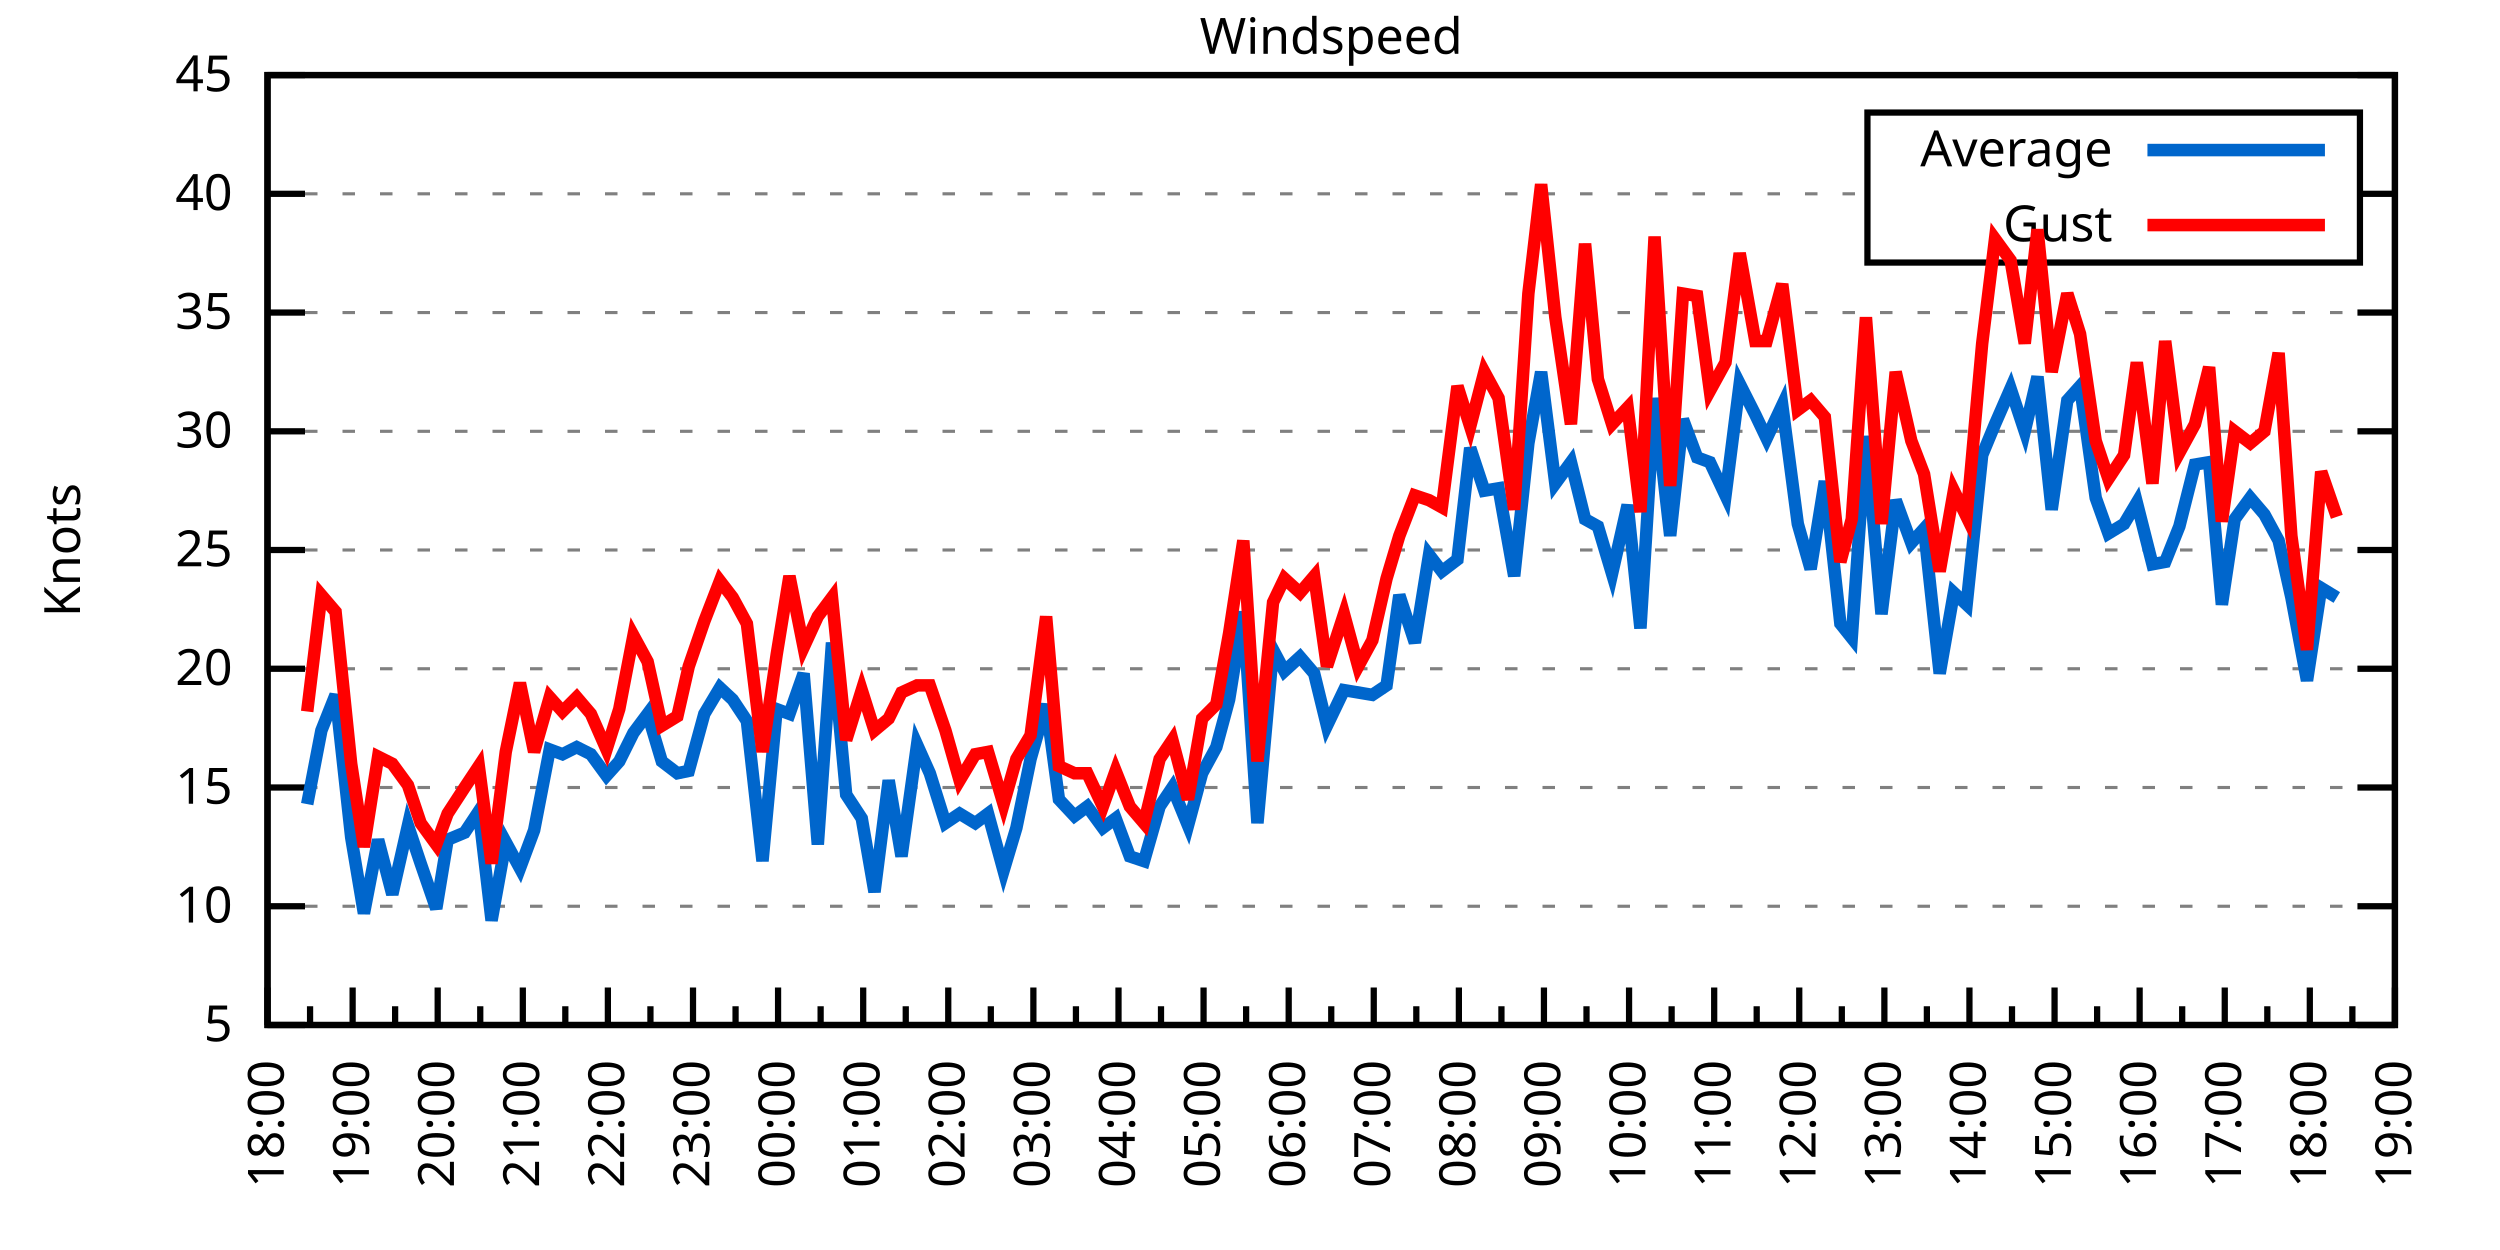
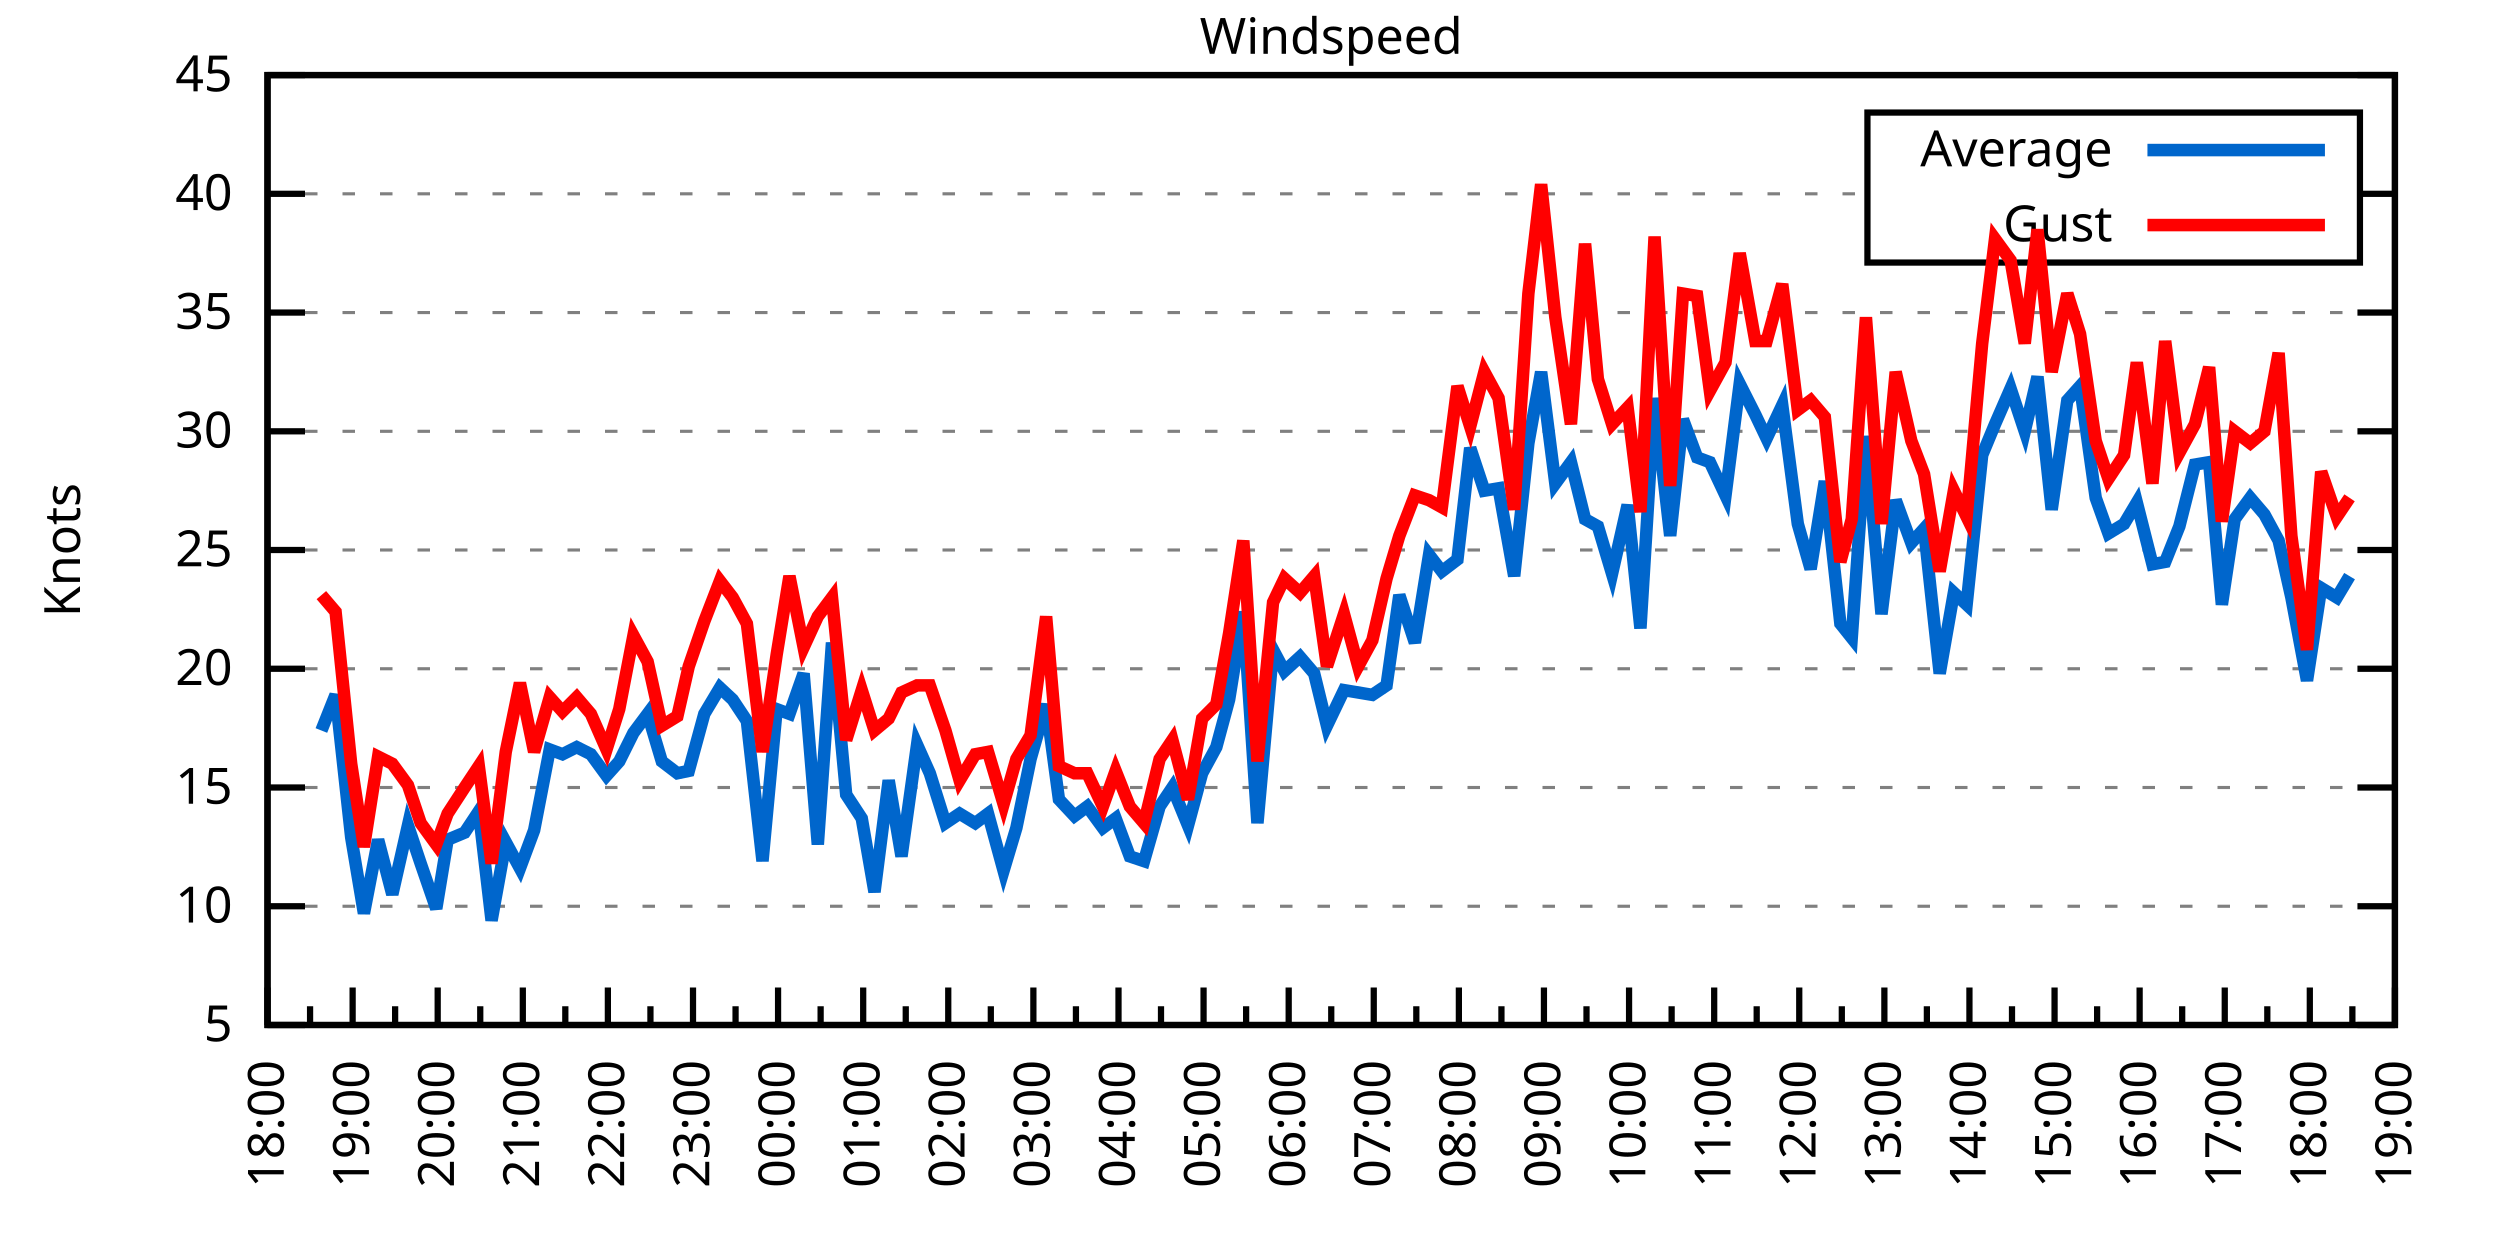
<svg xmlns="http://www.w3.org/2000/svg" xmlns:xlink="http://www.w3.org/1999/xlink" width="400" height="200" viewBox="0 0 400 200">
  <g id="gnuplot_canvas">
    <rect x="0" y="0" width="400" height="200" fill="none" />
    <defs>
      <circle id="gpDot" r="0.5" stroke-width="0.5" stroke="currentColor" />
      <path id="gpPt0" stroke-width="0.333" stroke="currentColor" d="M-1,0 h2 M0,-1 v2" />
      <path id="gpPt1" stroke-width="0.333" stroke="currentColor" d="M-1,-1 L1,1 M1,-1 L-1,1" />
      <path id="gpPt2" stroke-width="0.333" stroke="currentColor" d="M-1,0 L1,0 M0,-1 L0,1 M-1,-1 L1,1 M-1,1 L1,-1" />
      <rect id="gpPt3" stroke-width="0.333" stroke="currentColor" x="-1" y="-1" width="2" height="2" />
      <rect id="gpPt4" stroke-width="0.333" stroke="currentColor" fill="currentColor" x="-1" y="-1" width="2" height="2" />
      <circle id="gpPt5" stroke-width="0.333" stroke="currentColor" cx="0" cy="0" r="1" />
      <use xlink:href="#gpPt5" id="gpPt6" fill="currentColor" stroke="none" />
      <path id="gpPt7" stroke-width="0.333" stroke="currentColor" d="M0,-1.33 L-1.33,0.67 L1.33,0.67 z" />
      <use xlink:href="#gpPt7" id="gpPt8" fill="currentColor" stroke="none" />
      <use xlink:href="#gpPt7" id="gpPt9" stroke="currentColor" transform="rotate(180)" />
      <use xlink:href="#gpPt9" id="gpPt10" fill="currentColor" stroke="none" />
      <use xlink:href="#gpPt3" id="gpPt11" stroke="currentColor" transform="rotate(45)" />
      <use xlink:href="#gpPt11" id="gpPt12" fill="currentColor" stroke="none" />
      <path id="gpPt13" stroke-width="0.333" stroke="currentColor" d="M0,1.330 L1.265,0.411 L0.782,-1.067 L-0.782,-1.076 L-1.265,0.411 z" />
      <use xlink:href="#gpPt13" id="gpPt14" fill="currentColor" stroke="none" />
      <filter id="textbox" filterUnits="objectBoundingBox" x="0" y="0" height="1" width="1">
        <feFlood flood-color="white" flood-opacity="1" result="bgnd" />
        <feComposite in="SourceGraphic" in2="bgnd" operator="atop" />
      </filter>
      <filter id="greybox" filterUnits="objectBoundingBox" x="0" y="0" height="1" width="1">
        <feFlood flood-color="lightgrey" flood-opacity="1" result="grey" />
        <feComposite in="SourceGraphic" in2="grey" operator="atop" />
      </filter>
    </defs>
    <g fill="none" color="white" stroke="currentColor" stroke-width="1.00" stroke-linecap="butt" stroke-linejoin="miter">
</g>
    <g fill="none" color="black" stroke="currentColor" stroke-width="1.00" stroke-linecap="butt" stroke-linejoin="miter">
      <g stroke="none" shape-rendering="crispEdges">
        <polygon fill="rgb(255, 255, 255)" points="42.80,164.00 383.18,164.00 383.18,12.02 42.80,12.02 " />
      </g>
    </g>
    <g fill="none" color="black" stroke="currentColor" stroke-width="1.00" stroke-linecap="butt" stroke-linejoin="miter">
</g>
    <g fill="none" color="black" stroke="black" stroke-width="0.50" stroke-linecap="butt" stroke-linejoin="miter">
</g>
    <g fill="none" color="gray" stroke="currentColor" stroke-width="0.50" stroke-linecap="butt" stroke-linejoin="miter">
      <path stroke="gray" stroke-dasharray="2,4" class="gridline" d="M42.80,164.00 L383.19,164.00  " />
    </g>
    <g fill="none" color="gray" stroke="gray" stroke-width="1.00" stroke-linecap="butt" stroke-linejoin="miter">
</g>
    <g fill="none" color="black" stroke="currentColor" stroke-width="1.00" stroke-linecap="butt" stroke-linejoin="miter">
      <path stroke="black" d="M42.80,164.00 L48.80,164.00 M383.19,164.00 L377.19,164.00  " />
      <g transform="translate(37.20,166.60)" stroke="none" fill="black" font-family="Sans" font-size="8.00" text-anchor="end">
        <text>
          <tspan font-family="Sans"> 5</tspan>
        </text>
      </g>
    </g>
    <g fill="none" color="black" stroke="currentColor" stroke-width="1.00" stroke-linecap="butt" stroke-linejoin="miter">
</g>
    <g fill="none" color="black" stroke="black" stroke-width="0.50" stroke-linecap="butt" stroke-linejoin="miter">
</g>
    <g fill="none" color="gray" stroke="currentColor" stroke-width="0.50" stroke-linecap="butt" stroke-linejoin="miter">
      <path stroke="gray" stroke-dasharray="2,4" class="gridline" d="M42.80,145.00 L383.19,145.00  " />
    </g>
    <g fill="none" color="gray" stroke="gray" stroke-width="1.00" stroke-linecap="butt" stroke-linejoin="miter">
</g>
    <g fill="none" color="black" stroke="currentColor" stroke-width="1.00" stroke-linecap="butt" stroke-linejoin="miter">
      <path stroke="black" d="M42.80,145.00 L48.80,145.00 M383.19,145.00 L377.19,145.00  " />
      <g transform="translate(37.20,147.60)" stroke="none" fill="black" font-family="Sans" font-size="8.00" text-anchor="end">
        <text>
          <tspan font-family="Sans"> 10</tspan>
        </text>
      </g>
    </g>
    <g fill="none" color="black" stroke="currentColor" stroke-width="1.00" stroke-linecap="butt" stroke-linejoin="miter">
</g>
    <g fill="none" color="black" stroke="black" stroke-width="0.50" stroke-linecap="butt" stroke-linejoin="miter">
</g>
    <g fill="none" color="gray" stroke="currentColor" stroke-width="0.50" stroke-linecap="butt" stroke-linejoin="miter">
      <path stroke="gray" stroke-dasharray="2,4" class="gridline" d="M42.80,126.00 L383.19,126.00  " />
    </g>
    <g fill="none" color="gray" stroke="gray" stroke-width="1.00" stroke-linecap="butt" stroke-linejoin="miter">
</g>
    <g fill="none" color="black" stroke="currentColor" stroke-width="1.00" stroke-linecap="butt" stroke-linejoin="miter">
      <path stroke="black" d="M42.80,126.00 L48.80,126.00 M383.19,126.00 L377.19,126.00  " />
      <g transform="translate(37.20,128.60)" stroke="none" fill="black" font-family="Sans" font-size="8.00" text-anchor="end">
        <text>
          <tspan font-family="Sans"> 15</tspan>
        </text>
      </g>
    </g>
    <g fill="none" color="black" stroke="currentColor" stroke-width="1.00" stroke-linecap="butt" stroke-linejoin="miter">
</g>
    <g fill="none" color="black" stroke="black" stroke-width="0.50" stroke-linecap="butt" stroke-linejoin="miter">
</g>
    <g fill="none" color="gray" stroke="currentColor" stroke-width="0.50" stroke-linecap="butt" stroke-linejoin="miter">
      <path stroke="gray" stroke-dasharray="2,4" class="gridline" d="M42.80,107.00 L383.19,107.00  " />
    </g>
    <g fill="none" color="gray" stroke="gray" stroke-width="1.00" stroke-linecap="butt" stroke-linejoin="miter">
</g>
    <g fill="none" color="black" stroke="currentColor" stroke-width="1.00" stroke-linecap="butt" stroke-linejoin="miter">
      <path stroke="black" d="M42.80,107.00 L48.80,107.00 M383.19,107.00 L377.19,107.00  " />
      <g transform="translate(37.20,109.60)" stroke="none" fill="black" font-family="Sans" font-size="8.00" text-anchor="end">
        <text>
          <tspan font-family="Sans"> 20</tspan>
        </text>
      </g>
    </g>
    <g fill="none" color="black" stroke="currentColor" stroke-width="1.00" stroke-linecap="butt" stroke-linejoin="miter">
</g>
    <g fill="none" color="black" stroke="black" stroke-width="0.50" stroke-linecap="butt" stroke-linejoin="miter">
</g>
    <g fill="none" color="gray" stroke="currentColor" stroke-width="0.50" stroke-linecap="butt" stroke-linejoin="miter">
      <path stroke="gray" stroke-dasharray="2,4" class="gridline" d="M42.80,88.00 L383.19,88.00  " />
    </g>
    <g fill="none" color="gray" stroke="gray" stroke-width="1.00" stroke-linecap="butt" stroke-linejoin="miter">
</g>
    <g fill="none" color="black" stroke="currentColor" stroke-width="1.00" stroke-linecap="butt" stroke-linejoin="miter">
      <path stroke="black" d="M42.80,88.00 L48.80,88.00 M383.19,88.00 L377.19,88.00  " />
      <g transform="translate(37.20,90.60)" stroke="none" fill="black" font-family="Sans" font-size="8.00" text-anchor="end">
        <text>
          <tspan font-family="Sans"> 25</tspan>
        </text>
      </g>
    </g>
    <g fill="none" color="black" stroke="currentColor" stroke-width="1.00" stroke-linecap="butt" stroke-linejoin="miter">
</g>
    <g fill="none" color="black" stroke="black" stroke-width="0.50" stroke-linecap="butt" stroke-linejoin="miter">
</g>
    <g fill="none" color="gray" stroke="currentColor" stroke-width="0.50" stroke-linecap="butt" stroke-linejoin="miter">
      <path stroke="gray" stroke-dasharray="2,4" class="gridline" d="M42.80,69.01 L383.19,69.01  " />
    </g>
    <g fill="none" color="gray" stroke="gray" stroke-width="1.00" stroke-linecap="butt" stroke-linejoin="miter">
</g>
    <g fill="none" color="black" stroke="currentColor" stroke-width="1.00" stroke-linecap="butt" stroke-linejoin="miter">
      <path stroke="black" d="M42.80,69.01 L48.80,69.01 M383.19,69.01 L377.19,69.01  " />
      <g transform="translate(37.20,71.61)" stroke="none" fill="black" font-family="Sans" font-size="8.00" text-anchor="end">
        <text>
          <tspan font-family="Sans"> 30</tspan>
        </text>
      </g>
    </g>
    <g fill="none" color="black" stroke="currentColor" stroke-width="1.00" stroke-linecap="butt" stroke-linejoin="miter">
</g>
    <g fill="none" color="black" stroke="black" stroke-width="0.50" stroke-linecap="butt" stroke-linejoin="miter">
</g>
    <g fill="none" color="gray" stroke="currentColor" stroke-width="0.50" stroke-linecap="butt" stroke-linejoin="miter">
      <path stroke="gray" stroke-dasharray="2,4" class="gridline" d="M42.80,50.01 L383.19,50.01  " />
    </g>
    <g fill="none" color="gray" stroke="gray" stroke-width="1.00" stroke-linecap="butt" stroke-linejoin="miter">
</g>
    <g fill="none" color="black" stroke="currentColor" stroke-width="1.00" stroke-linecap="butt" stroke-linejoin="miter">
      <path stroke="black" d="M42.80,50.01 L48.80,50.01 M383.19,50.01 L377.19,50.01  " />
      <g transform="translate(37.20,52.61)" stroke="none" fill="black" font-family="Sans" font-size="8.00" text-anchor="end">
        <text>
          <tspan font-family="Sans"> 35</tspan>
        </text>
      </g>
    </g>
    <g fill="none" color="black" stroke="currentColor" stroke-width="1.00" stroke-linecap="butt" stroke-linejoin="miter">
</g>
    <g fill="none" color="black" stroke="black" stroke-width="0.50" stroke-linecap="butt" stroke-linejoin="miter">
</g>
    <g fill="none" color="gray" stroke="currentColor" stroke-width="0.50" stroke-linecap="butt" stroke-linejoin="miter">
      <path stroke="gray" stroke-dasharray="2,4" class="gridline" d="M42.80,31.01 L298.79,31.01 M377.59,31.01 L383.19,31.01  " />
    </g>
    <g fill="none" color="gray" stroke="gray" stroke-width="1.00" stroke-linecap="butt" stroke-linejoin="miter">
</g>
    <g fill="none" color="black" stroke="currentColor" stroke-width="1.00" stroke-linecap="butt" stroke-linejoin="miter">
      <path stroke="black" d="M42.80,31.01 L48.80,31.01 M383.19,31.01 L377.19,31.01  " />
      <g transform="translate(37.20,33.61)" stroke="none" fill="black" font-family="Sans" font-size="8.00" text-anchor="end">
        <text>
          <tspan font-family="Sans"> 40</tspan>
        </text>
      </g>
    </g>
    <g fill="none" color="black" stroke="currentColor" stroke-width="1.00" stroke-linecap="butt" stroke-linejoin="miter">
</g>
    <g fill="none" color="black" stroke="black" stroke-width="0.50" stroke-linecap="butt" stroke-linejoin="miter">
</g>
    <g fill="none" color="gray" stroke="currentColor" stroke-width="0.50" stroke-linecap="butt" stroke-linejoin="miter">
      <path stroke="gray" stroke-dasharray="2,4" class="gridline" d="M42.80,12.01 L383.19,12.01  " />
    </g>
    <g fill="none" color="gray" stroke="gray" stroke-width="1.00" stroke-linecap="butt" stroke-linejoin="miter">
</g>
    <g fill="none" color="black" stroke="currentColor" stroke-width="1.00" stroke-linecap="butt" stroke-linejoin="miter">
      <path stroke="black" d="M42.80,12.01 L48.80,12.01 M383.19,12.01 L377.19,12.01  " />
      <g transform="translate(37.20,14.61)" stroke="none" fill="black" font-family="Sans" font-size="8.00" text-anchor="end">
        <text>
          <tspan font-family="Sans"> 45</tspan>
        </text>
      </g>
    </g>
    <g fill="none" color="black" stroke="currentColor" stroke-width="1.00" stroke-linecap="butt" stroke-linejoin="miter">
      <path stroke="black" d="M42.80,164.00 L42.80,158.00  " />
      <g transform="translate(45.40,169.60) rotate(270)" stroke="none" fill="black" font-family="Sans" font-size="8.00" text-anchor="end">
        <text>
          <tspan font-family="Sans">18:00</tspan>
        </text>
      </g>
    </g>
    <g fill="none" color="black" stroke="currentColor" stroke-width="1.00" stroke-linecap="butt" stroke-linejoin="miter">
      <path stroke="black" d="M49.61,164.00 L49.61,161.00 M56.42,164.00 L56.42,158.00  " />
      <g transform="translate(59.02,169.60) rotate(270)" stroke="none" fill="black" font-family="Sans" font-size="8.00" text-anchor="end">
        <text>
          <tspan font-family="Sans">19:00</tspan>
        </text>
      </g>
    </g>
    <g fill="none" color="black" stroke="currentColor" stroke-width="1.00" stroke-linecap="butt" stroke-linejoin="miter">
      <path stroke="black" d="M63.22,164.00 L63.22,161.00 M70.03,164.00 L70.03,158.00  " />
      <g transform="translate(72.63,169.60) rotate(270)" stroke="none" fill="black" font-family="Sans" font-size="8.00" text-anchor="end">
        <text>
          <tspan font-family="Sans">20:00</tspan>
        </text>
      </g>
    </g>
    <g fill="none" color="black" stroke="currentColor" stroke-width="1.00" stroke-linecap="butt" stroke-linejoin="miter">
      <path stroke="black" d="M76.84,164.00 L76.84,161.00 M83.65,164.00 L83.65,158.00  " />
      <g transform="translate(86.25,169.60) rotate(270)" stroke="none" fill="black" font-family="Sans" font-size="8.00" text-anchor="end">
        <text>
          <tspan font-family="Sans">21:00</tspan>
        </text>
      </g>
    </g>
    <g fill="none" color="black" stroke="currentColor" stroke-width="1.00" stroke-linecap="butt" stroke-linejoin="miter">
      <path stroke="black" d="M90.45,164.00 L90.45,161.00 M97.26,164.00 L97.26,158.00  " />
      <g transform="translate(99.86,169.60) rotate(270)" stroke="none" fill="black" font-family="Sans" font-size="8.00" text-anchor="end">
        <text>
          <tspan font-family="Sans">22:00</tspan>
        </text>
      </g>
    </g>
    <g fill="none" color="black" stroke="currentColor" stroke-width="1.00" stroke-linecap="butt" stroke-linejoin="miter">
      <path stroke="black" d="M104.07,164.00 L104.07,161.00 M110.88,164.00 L110.88,158.00  " />
      <g transform="translate(113.48,169.60) rotate(270)" stroke="none" fill="black" font-family="Sans" font-size="8.00" text-anchor="end">
        <text>
          <tspan font-family="Sans">23:00</tspan>
        </text>
      </g>
    </g>
    <g fill="none" color="black" stroke="currentColor" stroke-width="1.00" stroke-linecap="butt" stroke-linejoin="miter">
      <path stroke="black" d="M117.69,164.00 L117.69,161.00 M124.49,164.00 L124.49,158.00  " />
      <g transform="translate(127.09,169.60) rotate(270)" stroke="none" fill="black" font-family="Sans" font-size="8.00" text-anchor="end">
        <text>
          <tspan font-family="Sans">00:00</tspan>
        </text>
      </g>
    </g>
    <g fill="none" color="black" stroke="currentColor" stroke-width="1.00" stroke-linecap="butt" stroke-linejoin="miter">
      <path stroke="black" d="M131.30,164.00 L131.30,161.00 M138.11,164.00 L138.11,158.00  " />
      <g transform="translate(140.71,169.60) rotate(270)" stroke="none" fill="black" font-family="Sans" font-size="8.00" text-anchor="end">
        <text>
          <tspan font-family="Sans">01:00</tspan>
        </text>
      </g>
    </g>
    <g fill="none" color="black" stroke="currentColor" stroke-width="1.00" stroke-linecap="butt" stroke-linejoin="miter">
      <path stroke="black" d="M144.92,164.00 L144.92,161.00 M151.72,164.00 L151.72,158.00  " />
      <g transform="translate(154.32,169.60) rotate(270)" stroke="none" fill="black" font-family="Sans" font-size="8.00" text-anchor="end">
        <text>
          <tspan font-family="Sans">02:00</tspan>
        </text>
      </g>
    </g>
    <g fill="none" color="black" stroke="currentColor" stroke-width="1.00" stroke-linecap="butt" stroke-linejoin="miter">
      <path stroke="black" d="M158.53,164.00 L158.53,161.00 M165.34,164.00 L165.34,158.00  " />
      <g transform="translate(167.94,169.60) rotate(270)" stroke="none" fill="black" font-family="Sans" font-size="8.00" text-anchor="end">
        <text>
          <tspan font-family="Sans">03:00</tspan>
        </text>
      </g>
    </g>
    <g fill="none" color="black" stroke="currentColor" stroke-width="1.00" stroke-linecap="butt" stroke-linejoin="miter">
      <path stroke="black" d="M172.15,164.00 L172.15,161.00 M178.96,164.00 L178.96,158.00  " />
      <g transform="translate(181.56,169.60) rotate(270)" stroke="none" fill="black" font-family="Sans" font-size="8.00" text-anchor="end">
        <text>
          <tspan font-family="Sans">04:00</tspan>
        </text>
      </g>
    </g>
    <g fill="none" color="black" stroke="currentColor" stroke-width="1.00" stroke-linecap="butt" stroke-linejoin="miter">
      <path stroke="black" d="M185.76,164.00 L185.76,161.00 M192.57,164.00 L192.57,158.00  " />
      <g transform="translate(195.17,169.60) rotate(270)" stroke="none" fill="black" font-family="Sans" font-size="8.00" text-anchor="end">
        <text>
          <tspan font-family="Sans">05:00</tspan>
        </text>
      </g>
    </g>
    <g fill="none" color="black" stroke="currentColor" stroke-width="1.00" stroke-linecap="butt" stroke-linejoin="miter">
      <path stroke="black" d="M199.38,164.00 L199.38,161.00 M206.19,164.00 L206.19,158.00  " />
      <g transform="translate(208.79,169.60) rotate(270)" stroke="none" fill="black" font-family="Sans" font-size="8.00" text-anchor="end">
        <text>
          <tspan font-family="Sans">06:00</tspan>
        </text>
      </g>
    </g>
    <g fill="none" color="black" stroke="currentColor" stroke-width="1.00" stroke-linecap="butt" stroke-linejoin="miter">
      <path stroke="black" d="M213.00,164.00 L213.00,161.00 M219.80,164.00 L219.80,158.00  " />
      <g transform="translate(222.40,169.60) rotate(270)" stroke="none" fill="black" font-family="Sans" font-size="8.00" text-anchor="end">
        <text>
          <tspan font-family="Sans">07:00</tspan>
        </text>
      </g>
    </g>
    <g fill="none" color="black" stroke="currentColor" stroke-width="1.00" stroke-linecap="butt" stroke-linejoin="miter">
      <path stroke="black" d="M226.61,164.00 L226.61,161.00 M233.42,164.00 L233.42,158.00  " />
      <g transform="translate(236.02,169.60) rotate(270)" stroke="none" fill="black" font-family="Sans" font-size="8.00" text-anchor="end">
        <text>
          <tspan font-family="Sans">08:00</tspan>
        </text>
      </g>
    </g>
    <g fill="none" color="black" stroke="currentColor" stroke-width="1.00" stroke-linecap="butt" stroke-linejoin="miter">
      <path stroke="black" d="M240.23,164.00 L240.23,161.00 M247.03,164.00 L247.03,158.00  " />
      <g transform="translate(249.63,169.60) rotate(270)" stroke="none" fill="black" font-family="Sans" font-size="8.00" text-anchor="end">
        <text>
          <tspan font-family="Sans">09:00</tspan>
        </text>
      </g>
    </g>
    <g fill="none" color="black" stroke="currentColor" stroke-width="1.00" stroke-linecap="butt" stroke-linejoin="miter">
      <path stroke="black" d="M253.84,164.00 L253.84,161.00 M260.65,164.00 L260.65,158.00  " />
      <g transform="translate(263.25,169.60) rotate(270)" stroke="none" fill="black" font-family="Sans" font-size="8.00" text-anchor="end">
        <text>
          <tspan font-family="Sans">10:00</tspan>
        </text>
      </g>
    </g>
    <g fill="none" color="black" stroke="currentColor" stroke-width="1.00" stroke-linecap="butt" stroke-linejoin="miter">
      <path stroke="black" d="M267.46,164.00 L267.46,161.00 M274.27,164.00 L274.27,158.00  " />
      <g transform="translate(276.87,169.60) rotate(270)" stroke="none" fill="black" font-family="Sans" font-size="8.00" text-anchor="end">
        <text>
          <tspan font-family="Sans">11:00</tspan>
        </text>
      </g>
    </g>
    <g fill="none" color="black" stroke="currentColor" stroke-width="1.00" stroke-linecap="butt" stroke-linejoin="miter">
      <path stroke="black" d="M281.07,164.00 L281.07,161.00 M287.88,164.00 L287.88,158.00  " />
      <g transform="translate(290.48,169.60) rotate(270)" stroke="none" fill="black" font-family="Sans" font-size="8.00" text-anchor="end">
        <text>
          <tspan font-family="Sans">12:00</tspan>
        </text>
      </g>
    </g>
    <g fill="none" color="black" stroke="currentColor" stroke-width="1.00" stroke-linecap="butt" stroke-linejoin="miter">
      <path stroke="black" d="M294.69,164.00 L294.69,161.00 M301.50,164.00 L301.50,158.00  " />
      <g transform="translate(304.10,169.60) rotate(270)" stroke="none" fill="black" font-family="Sans" font-size="8.00" text-anchor="end">
        <text>
          <tspan font-family="Sans">13:00</tspan>
        </text>
      </g>
    </g>
    <g fill="none" color="black" stroke="currentColor" stroke-width="1.00" stroke-linecap="butt" stroke-linejoin="miter">
      <path stroke="black" d="M308.30,164.00 L308.30,161.00 M315.11,164.00 L315.11,158.00  " />
      <g transform="translate(317.71,169.60) rotate(270)" stroke="none" fill="black" font-family="Sans" font-size="8.00" text-anchor="end">
        <text>
          <tspan font-family="Sans">14:00</tspan>
        </text>
      </g>
    </g>
    <g fill="none" color="black" stroke="currentColor" stroke-width="1.00" stroke-linecap="butt" stroke-linejoin="miter">
      <path stroke="black" d="M321.92,164.00 L321.92,161.00 M328.73,164.00 L328.73,158.00  " />
      <g transform="translate(331.33,169.60) rotate(270)" stroke="none" fill="black" font-family="Sans" font-size="8.00" text-anchor="end">
        <text>
          <tspan font-family="Sans">15:00</tspan>
        </text>
      </g>
    </g>
    <g fill="none" color="black" stroke="currentColor" stroke-width="1.00" stroke-linecap="butt" stroke-linejoin="miter">
      <path stroke="black" d="M335.54,164.00 L335.54,161.00 M342.34,164.00 L342.34,158.00  " />
      <g transform="translate(344.94,169.60) rotate(270)" stroke="none" fill="black" font-family="Sans" font-size="8.00" text-anchor="end">
        <text>
          <tspan font-family="Sans">16:00</tspan>
        </text>
      </g>
    </g>
    <g fill="none" color="black" stroke="currentColor" stroke-width="1.00" stroke-linecap="butt" stroke-linejoin="miter">
      <path stroke="black" d="M349.15,164.00 L349.15,161.00 M355.96,164.00 L355.96,158.00  " />
      <g transform="translate(358.56,169.60) rotate(270)" stroke="none" fill="black" font-family="Sans" font-size="8.00" text-anchor="end">
        <text>
          <tspan font-family="Sans">17:00</tspan>
        </text>
      </g>
    </g>
    <g fill="none" color="black" stroke="currentColor" stroke-width="1.00" stroke-linecap="butt" stroke-linejoin="miter">
      <path stroke="black" d="M362.77,164.00 L362.77,161.00 M369.57,164.00 L369.57,158.00  " />
      <g transform="translate(372.17,169.60) rotate(270)" stroke="none" fill="black" font-family="Sans" font-size="8.00" text-anchor="end">
        <text>
          <tspan font-family="Sans">18:00</tspan>
        </text>
      </g>
    </g>
    <g fill="none" color="black" stroke="currentColor" stroke-width="1.00" stroke-linecap="butt" stroke-linejoin="miter">
      <path stroke="black" d="M376.38,164.00 L376.38,161.00 M383.19,164.00 L383.19,158.00  " />
      <g transform="translate(385.79,169.60) rotate(270)" stroke="none" fill="black" font-family="Sans" font-size="8.00" text-anchor="end">
        <text>
          <tspan font-family="Sans">19:00</tspan>
        </text>
      </g>
    </g>
    <g fill="none" color="black" stroke="currentColor" stroke-width="1.00" stroke-linecap="butt" stroke-linejoin="miter">
</g>
    <g fill="none" color="black" stroke="currentColor" stroke-width="1.00" stroke-linecap="butt" stroke-linejoin="miter">
      <path stroke="black" d="M42.80,12.01 L42.80,164.00 L383.19,164.00 L383.19,12.01 L42.80,12.01 Z  " />
    </g>
    <g fill="none" color="black" stroke="currentColor" stroke-width="1.00" stroke-linecap="butt" stroke-linejoin="miter">
      <g transform="translate(12.80,88.01) rotate(270)" stroke="none" fill="black" font-family="Sans" font-size="8.00" text-anchor="middle">
        <text>
          <tspan font-family="Sans">Knots</tspan>
        </text>
      </g>
    </g>
    <g fill="none" color="black" stroke="currentColor" stroke-width="1.00" stroke-linecap="butt" stroke-linejoin="miter">
</g>
    <g fill="none" color="black" stroke="currentColor" stroke-width="1.00" stroke-linecap="butt" stroke-linejoin="miter">
      <path stroke="black" d="M298.79,42.01 L298.79,18.01 L377.59,18.01 L377.59,42.01 L298.79,42.01 Z  " />
    </g>
    <g id="Windspeed_plot_1">
      <g fill="none" color="white" stroke="black" stroke-width="2.00" stroke-linecap="butt" stroke-linejoin="miter">
</g>
      <g fill="none" color="black" stroke="currentColor" stroke-width="2.00" stroke-linecap="butt" stroke-linejoin="miter">
        <g transform="translate(337.99,26.61)" stroke="none" fill="black" font-family="Sans" font-size="8.00" text-anchor="end">
          <text>
            <tspan font-family="Sans">Average</tspan>
          </text>
        </g>
      </g>
      <g fill="none" color="black" stroke="currentColor" stroke-width="2.00" stroke-linecap="butt" stroke-linejoin="miter">
-         <path stroke="rgb(  0, 102, 204)" d="M343.59,24.01 L371.99,24.01 M49.15,128.66 L51.42,116.88 L53.69,111.18 L56.19,133.98 L58.23,146.14 L60.50,134.36   L62.77,143.10 L65.27,132.08 L67.31,138.16 L69.80,145.38 L71.62,134.36 L74.34,133.22 L76.61,129.80 L78.65,147.28   L80.92,134.74 L83.19,138.92 L85.46,132.84 L87.96,119.92 L90.00,120.68 L92.27,119.54 L94.54,120.68 L97.04,124.10   L99.08,121.82 L101.35,117.26 L103.62,114.22 L105.89,121.82 L108.38,123.72 L110.20,123.34 L112.69,114.22 L115.19,110.04   L117.23,111.94 L119.50,115.36 L122.00,137.78 L124.27,113.46 L126.31,114.22 L128.58,107.76 L130.85,135.12 L133.12,102.82   L135.39,127.14 L137.88,130.94 L139.92,142.72 L142.19,124.86 L144.24,137.02 L146.73,119.16 L148.77,123.72 L151.27,131.70   L153.54,130.18 L156.04,131.70 L158.08,130.18 L160.57,139.30 L162.62,132.46 L164.89,121.44 L167.38,112.70 L169.43,127.90   L171.92,130.56 L173.96,129.04 L176.46,132.46 L178.50,130.94 L180.77,137.02 L183.04,137.78 L185.54,129.04 L187.58,126.00   L190.08,132.08 L192.34,123.72 L194.61,119.54 L196.66,111.94 L198.93,97.88 L201.19,131.70 L203.69,103.96 L205.51,107.38   L208.00,105.10 L210.27,107.76 L212.31,116.12 L215.04,110.42 L217.31,110.80 L219.58,111.18 L221.85,109.66 L223.89,95.22   L226.38,102.82 L228.65,88.76 L230.70,91.42 L233.19,89.52 L235.23,71.67 L237.50,78.51 L239.77,78.13 L242.27,92.18   L244.54,70.91 L246.58,59.51 L248.85,77.37 L251.35,73.95 L253.61,83.07 L255.66,84.21 L257.93,91.80 L260.42,80.79   L262.47,100.54 L264.73,63.69 L267.23,85.73 L269.27,67.11 L271.54,73.19 L273.58,73.95 L276.08,79.27 L278.35,61.41   L280.85,66.35 L282.66,70.15 L285.16,64.83 L287.65,83.83 L289.70,91.04 L291.97,76.99 L294.46,99.78 L296.28,102.06   L298.55,69.77 L301.04,98.26 L303.31,80.03 L305.81,86.87 L307.85,84.59 L310.35,107.76 L312.62,94.84 L314.66,96.74   L317.15,72.81 L319.20,67.87 L321.69,62.17 L323.96,69.01 L326.00,60.27 L328.27,81.55 L330.77,64.07 L332.81,61.79   L335.31,79.65 L337.35,85.35 L339.85,83.83 L341.89,80.41 L344.39,90.28 L346.43,89.90 L348.70,84.21 L351.19,74.33   L353.46,73.95 L355.50,96.74 L357.55,83.07 L360.04,79.65 L362.31,82.31 L364.58,86.49 L366.62,95.60 L369.12,108.90   L371.39,94.08 L373.89,95.60  " />
+         <path stroke="rgb(  0, 102, 204)" d="M343.59,24.01 L371.99,24.01 M51.42,116.88 L53.69,111.18 L56.19,133.98 L58.23,146.14 L60.50,134.36 L62.77,143.10   L65.27,132.08 L67.31,138.16 L69.80,145.38 L71.62,134.36 L74.34,133.22 L76.61,129.80 L78.65,147.28 L80.92,134.74   L83.19,138.92 L85.46,132.84 L87.96,119.92 L90.00,120.68 L92.27,119.54 L94.54,120.68 L97.04,124.10 L99.08,121.82   L101.35,117.26 L103.62,114.22 L105.89,121.82 L108.38,123.72 L110.20,123.34 L112.69,114.22 L115.19,110.04 L117.23,111.94   L119.50,115.36 L122.00,137.78 L124.27,113.46 L126.31,114.22 L128.58,107.76 L130.85,135.12 L133.12,102.82 L135.39,127.14   L137.88,130.94 L139.92,142.72 L142.19,124.86 L144.24,137.02 L146.73,119.16 L148.77,123.72 L151.27,131.70 L153.54,130.18   L156.04,131.70 L158.08,130.18 L160.57,139.30 L162.62,132.46 L164.89,121.44 L167.38,112.70 L169.43,127.90 L171.92,130.56   L173.96,129.04 L176.46,132.46 L178.50,130.94 L180.77,137.02 L183.04,137.78 L185.54,129.04 L187.58,126.00 L190.08,132.08   L192.34,123.72 L194.61,119.54 L196.66,111.94 L198.93,97.88 L201.19,131.70 L203.69,103.96 L205.51,107.38 L208.00,105.10   L210.27,107.76 L212.31,116.12 L215.04,110.42 L217.31,110.80 L219.58,111.18 L221.85,109.66 L223.89,95.22 L226.38,102.82   L228.65,88.76 L230.70,91.42 L233.19,89.52 L235.23,71.67 L237.50,78.51 L239.77,78.13 L242.27,92.18 L244.54,70.91   L246.58,59.51 L248.85,77.37 L251.35,73.95 L253.61,83.07 L255.66,84.21 L257.93,91.80 L260.42,80.79 L262.47,100.54   L264.73,63.69 L267.23,85.73 L269.27,67.11 L271.54,73.19 L273.58,73.95 L276.08,79.27 L278.35,61.41 L280.85,66.35   L282.66,70.15 L285.16,64.83 L287.65,83.83 L289.70,91.04 L291.97,76.99 L294.46,99.78 L296.28,102.06 L298.55,69.77   L301.04,98.26 L303.31,80.03 L305.81,86.87 L307.85,84.59 L310.35,107.76 L312.62,94.84 L314.66,96.74 L317.15,72.81   L319.20,67.87 L321.69,62.17 L323.96,69.01 L326.00,60.27 L328.27,81.55 L330.77,64.07 L332.81,61.79 L335.31,79.65   L337.35,85.35 L339.85,83.83 L341.89,80.41 L344.39,90.28 L346.43,89.90 L348.70,84.21 L351.19,74.33 L353.46,73.95   L355.50,96.74 L357.55,83.07 L360.04,79.65 L362.31,82.31 L364.58,86.49 L366.62,95.60 L369.12,108.90 L371.39,94.08   L373.89,95.60 L375.93,92.18  " />
      </g>
    </g>
    <g id="Windspeed_plot_2">
      <g fill="none" color="black" stroke="currentColor" stroke-width="2.00" stroke-linecap="butt" stroke-linejoin="miter">
        <g transform="translate(337.99,38.61)" stroke="none" fill="black" font-family="Sans" font-size="8.00" text-anchor="end">
          <text>
            <tspan font-family="Sans">Gust</tspan>
          </text>
        </g>
      </g>
      <g fill="none" color="black" stroke="currentColor" stroke-width="2.00" stroke-linecap="butt" stroke-linejoin="miter">
-         <path stroke="rgb(255,   0,   0)" d="M343.59,36.01 L371.99,36.01 M49.15,113.84 L51.42,95.22 L53.69,97.88 L56.19,122.20 L58.23,135.50 L60.50,121.06   L62.77,122.20 L65.27,125.62 L67.31,131.70 L69.80,135.12 L71.62,130.18 L74.34,126.00 L76.61,122.58 L78.65,138.16   L80.92,120.30 L83.19,109.28 L85.46,120.30 L87.96,111.56 L90.00,113.84 L92.27,111.56 L94.54,114.22 L97.04,119.92   L99.08,113.46 L101.35,101.68 L103.62,105.86 L105.89,116.12 L108.38,114.60 L110.20,106.62 L112.69,99.40 L115.19,92.94   L117.23,95.60 L119.50,99.78 L122.00,120.30 L124.27,104.72 L126.31,92.18 L128.58,103.58 L130.85,98.64 L133.12,95.60   L135.39,118.40 L137.88,110.42 L139.92,116.88 L142.19,114.98 L144.24,110.80 L146.73,109.66 L148.77,109.66 L151.27,116.88   L153.54,124.86 L156.04,120.68 L158.08,120.30 L160.57,128.66 L162.62,121.44 L164.89,117.64 L167.38,98.64 L169.43,122.58   L171.92,123.72 L173.96,123.72 L176.46,129.04 L178.50,123.34 L180.77,129.04 L183.04,131.70 L185.54,121.44 L187.58,118.40   L190.08,127.90 L192.34,114.98 L194.61,112.70 L196.66,101.30 L198.93,86.49 L201.19,121.82 L203.69,96.36 L205.51,92.56   L208.00,94.84 L210.27,92.18 L212.31,106.62 L215.04,98.26 L217.31,106.62 L219.58,102.44 L221.85,92.56 L223.89,85.73   L226.38,79.27 L228.65,80.03 L230.70,81.17 L233.19,61.79 L235.23,68.25 L237.50,59.51 L239.77,63.69 L242.27,81.55   L244.54,46.97 L246.58,29.49 L248.85,50.77 L251.35,67.87 L253.61,38.99 L255.66,60.65 L257.93,67.87 L260.42,65.21   L262.47,81.93 L264.73,37.85 L267.23,77.75 L269.27,46.97 L271.54,47.35 L273.58,62.55 L276.08,57.99 L278.35,40.51   L280.85,54.57 L282.66,54.57 L285.16,45.45 L287.65,65.59 L289.70,64.07 L291.97,66.73 L294.46,89.90 L296.28,83.07   L298.55,50.77 L301.04,83.83 L303.31,59.51 L305.81,70.53 L307.85,75.85 L310.35,91.42 L312.62,78.51 L314.66,82.69   L317.15,54.95 L319.20,38.23 L321.69,41.65 L323.96,54.95 L326.00,36.71 L328.27,59.51 L330.77,46.97 L332.81,53.43   L335.31,70.53 L337.35,76.61 L339.85,72.81 L341.89,57.99 L344.39,77.37 L346.43,54.57 L348.70,72.43 L351.19,67.87   L353.46,58.75 L355.50,83.45 L357.55,69.01 L360.04,70.91 L362.31,69.01 L364.58,56.47 L366.62,85.73 L369.12,103.96   L371.39,75.47 L373.89,82.69  " />
+         <path stroke="rgb(255,   0,   0)" d="M343.59,36.01 L371.99,36.01 M51.42,95.22 L53.69,97.88 L56.19,122.20 L58.23,135.50 L60.50,121.06 L62.77,122.20   L65.27,125.62 L67.31,131.70 L69.80,135.12 L71.62,130.18 L74.34,126.00 L76.61,122.58 L78.65,138.16 L80.92,120.30   L83.19,109.28 L85.46,120.30 L87.96,111.56 L90.00,113.84 L92.27,111.56 L94.54,114.22 L97.04,119.92 L99.08,113.46   L101.35,101.68 L103.62,105.86 L105.89,116.12 L108.38,114.60 L110.20,106.62 L112.69,99.40 L115.19,92.94 L117.23,95.60   L119.50,99.78 L122.00,120.30 L124.27,104.72 L126.31,92.18 L128.58,103.58 L130.85,98.64 L133.12,95.60 L135.39,118.40   L137.88,110.42 L139.92,116.88 L142.19,114.98 L144.24,110.80 L146.73,109.66 L148.77,109.66 L151.27,116.88 L153.54,124.86   L156.04,120.68 L158.08,120.30 L160.57,128.66 L162.62,121.44 L164.89,117.64 L167.38,98.64 L169.43,122.58 L171.92,123.72   L173.96,123.72 L176.46,129.04 L178.50,123.34 L180.77,129.04 L183.04,131.70 L185.54,121.44 L187.58,118.40 L190.08,127.90   L192.34,114.98 L194.61,112.70 L196.66,101.30 L198.93,86.49 L201.19,121.82 L203.69,96.36 L205.51,92.56 L208.00,94.84   L210.27,92.18 L212.31,106.62 L215.04,98.26 L217.31,106.62 L219.58,102.44 L221.85,92.56 L223.89,85.73 L226.38,79.27   L228.65,80.03 L230.70,81.17 L233.19,61.79 L235.23,68.25 L237.50,59.51 L239.77,63.69 L242.27,81.55 L244.54,46.97   L246.58,29.49 L248.85,50.77 L251.35,67.87 L253.61,38.99 L255.66,60.65 L257.93,67.87 L260.42,65.21 L262.47,81.93   L264.73,37.85 L267.23,77.75 L269.27,46.97 L271.54,47.35 L273.58,62.55 L276.08,57.99 L278.35,40.51 L280.85,54.57   L282.66,54.57 L285.16,45.45 L287.65,65.59 L289.70,64.07 L291.97,66.73 L294.46,89.90 L296.28,83.07 L298.55,50.77   L301.04,83.83 L303.31,59.51 L305.81,70.53 L307.85,75.85 L310.35,91.42 L312.62,78.51 L314.66,82.69 L317.15,54.95   L319.20,38.23 L321.69,41.65 L323.96,54.95 L326.00,36.71 L328.27,59.51 L330.77,46.97 L332.81,53.43 L335.31,70.53   L337.35,76.61 L339.85,72.81 L341.89,57.99 L344.39,77.37 L346.43,54.57 L348.70,72.43 L351.19,67.87 L353.46,58.75   L355.50,83.45 L357.55,69.01 L360.04,70.91 L362.31,69.01 L364.58,56.47 L366.62,85.73 L369.12,103.96 L371.39,75.47   L373.89,82.69 L375.93,79.65  " />
      </g>
    </g>
    <g fill="none" color="black" stroke="currentColor" stroke-width="2.00" stroke-linecap="butt" stroke-linejoin="miter">
</g>
    <g fill="none" color="black" stroke="black" stroke-width="1.00" stroke-linecap="butt" stroke-linejoin="miter">
</g>
    <g fill="none" color="black" stroke="currentColor" stroke-width="1.00" stroke-linecap="butt" stroke-linejoin="miter">
      <path stroke="black" d="M42.80,12.01 L42.80,164.00 L383.19,164.00 L383.19,12.01 L42.80,12.01 Z  " />
    </g>
    <g fill="none" color="black" stroke="currentColor" stroke-width="1.00" stroke-linecap="butt" stroke-linejoin="miter">
      <g transform="translate(212.99,8.61)" stroke="none" fill="black" font-family="Sans" font-size="8.00" text-anchor="middle">
        <text>
          <tspan font-family="Sans">Windspeed</tspan>
        </text>
      </g>
    </g>
    <g fill="none" color="black" stroke="currentColor" stroke-width="1.00" stroke-linecap="butt" stroke-linejoin="miter">
</g>
  </g>
</svg>
